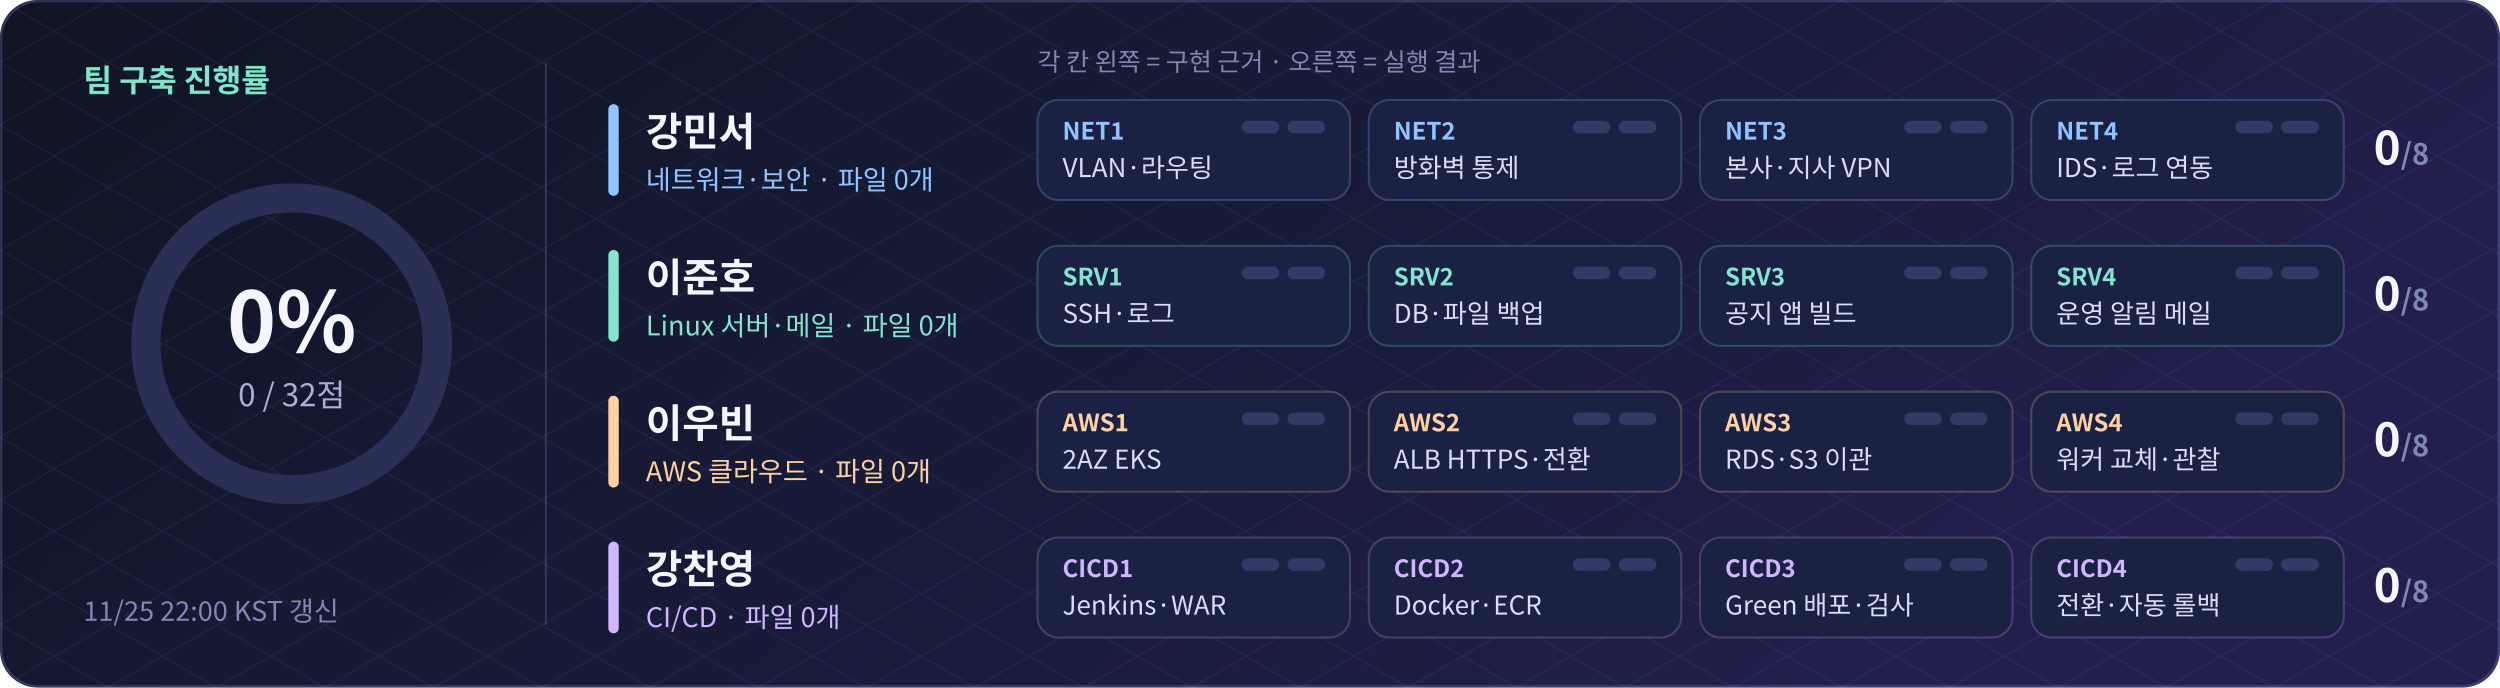
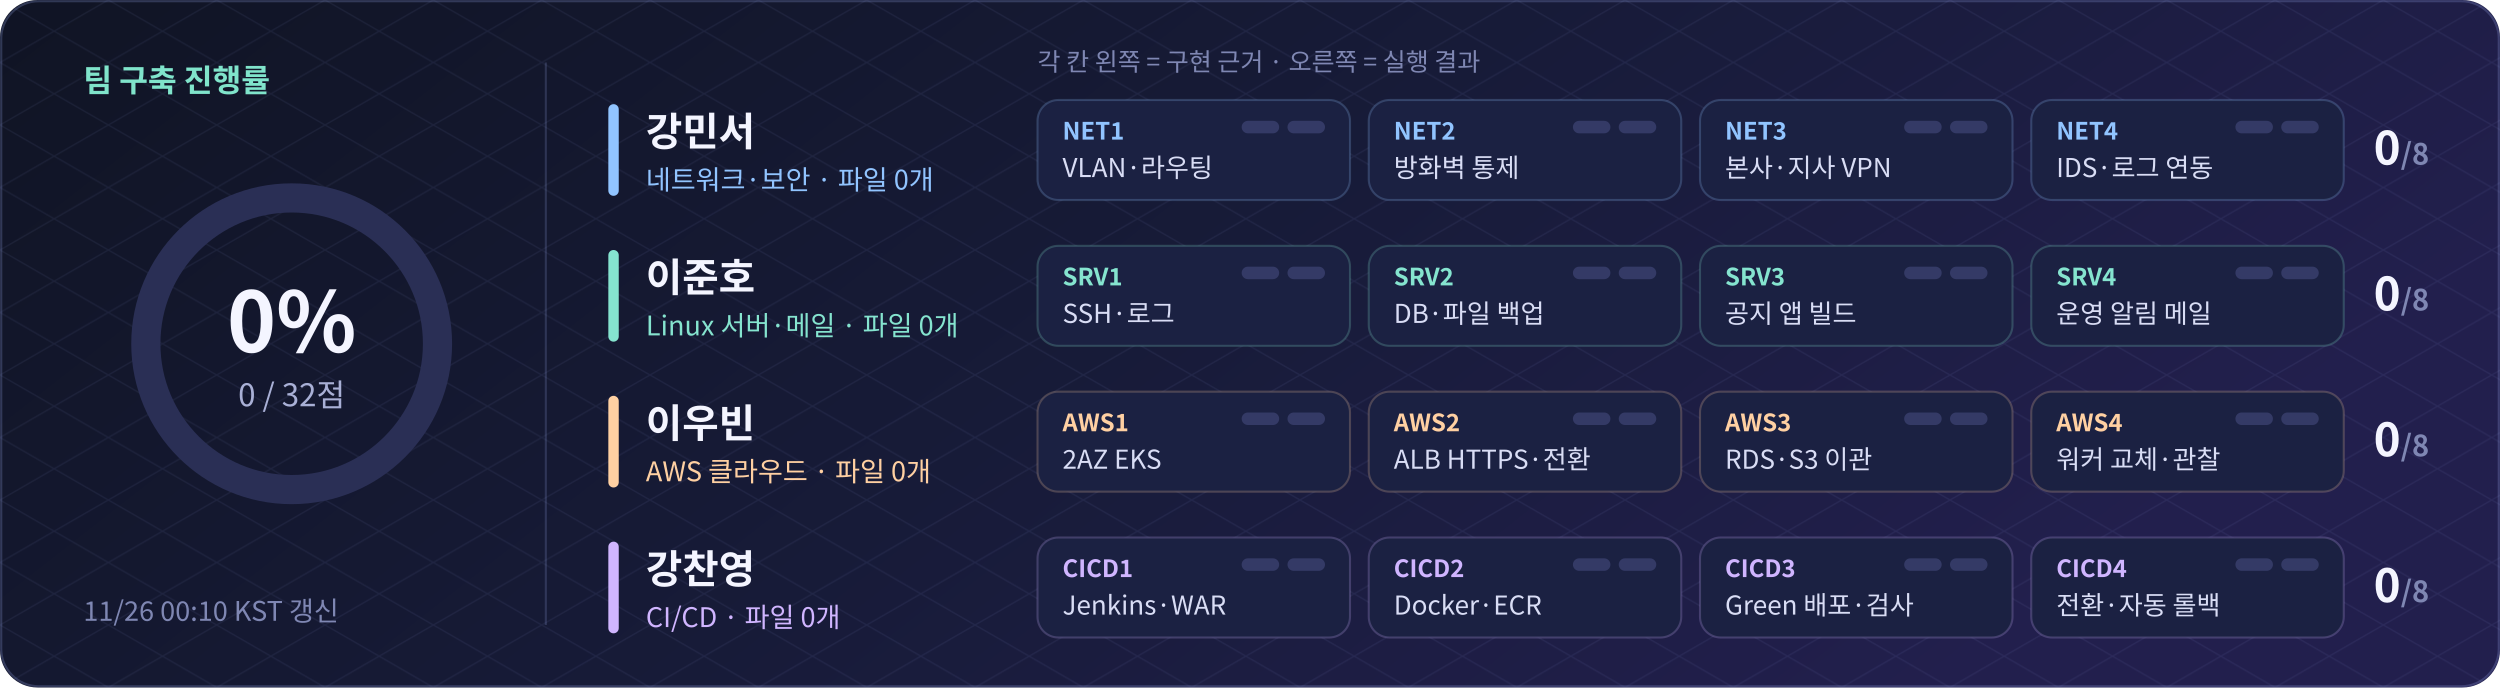
<svg xmlns="http://www.w3.org/2000/svg" width="1200" height="330" viewBox="0 0 1200 330" role="img" aria-label="팀 구축 진행률 0.0% (0/32점)">
  <defs>
    <linearGradient id="bg" x2="1" y2=".35">
      <stop stop-color="#101424" />
      <stop offset=".55" stop-color="#171b38" />
      <stop offset="1" stop-color="#221f4d" />
    </linearGradient>
    <pattern id="grid" width="52" height="30" patternUnits="userSpaceOnUse">
      <path d="M0 0L52 30M52 0L0 30" stroke="#a8b5ff" opacity=".07" fill="none" stroke-width=".7" />
    </pattern>
  </defs>
  <rect width="1200" height="330" rx="18" fill="url(#bg)" />
  <rect width="1200" height="330" rx="18" fill="url(#grid)" />
  <g font-family="Noto Sans CJK KR,Noto Sans KR,Apple SD Gothic Neo,Malgun Gothic,Arial,sans-serif">
    <circle cx="140" cy="165" r="70" fill="none" stroke="#2a2f55" stroke-width="14" />
    <text x="140" y="169" text-anchor="middle" font-size="40" font-weight="bold" fill="#f4f5ff">0%</text>
    <text x="140" y="195" text-anchor="middle" font-size="15" fill="#a9b0d6">0 / 32점</text>
    <text x="40" y="44" font-size="15" font-weight="bold" fill="#80e4cb">팀 구축 진행률</text>
-     <text x="40" y="298" font-size="13" fill="#7f87b3">11/25 22:00 KST 갱신</text>
+     <text x="40" y="298" font-size="13" fill="#7f87b3">11/26 00:10 KST 갱신</text>
    <path d="M262 30V300" stroke="#a5b6ff" opacity=".18" />
    <text x="498" y="34" font-size="12" fill="#7f87b3">각 칸 왼쪽 = 구현 근거 · 오른쪽 = 실행 결과</text>
    <rect x="292" y="50" width="5" height="44" rx="2.5" fill="#91c4ff" />
    <text x="310" y="70" font-size="19" font-weight="bold" fill="#f4f5ff">강민서</text>
    <text x="310" y="91" font-size="13" fill="#91c4ff">네트워크·보안 · 파일 0개</text>
    <rect x="498" y="48" width="150" height="48" rx="10" fill="#1b2142" stroke="#91c4ff" stroke-opacity="0.22" />
    <text x="510" y="67" font-size="11.5" font-weight="bold" fill="#91c4ff">NET1</text>
    <text x="510" y="85" font-size="12.5" fill="#d9ddf5">VLAN·라우팅</text>
    <rect x="596" y="58" width="18" height="6" rx="3" fill="#343a66" />
    <rect x="618" y="58" width="18" height="6" rx="3" fill="#343a66" />
    <rect x="657" y="48" width="150" height="48" rx="10" fill="#1b2142" stroke="#91c4ff" stroke-opacity="0.22" />
    <text x="669" y="67" font-size="11.5" font-weight="bold" fill="#91c4ff">NET2</text>
    <text x="669" y="85" font-size="12.5" fill="#d9ddf5">방화벽 통제</text>
    <rect x="755" y="58" width="18" height="6" rx="3" fill="#343a66" />
    <rect x="777" y="58" width="18" height="6" rx="3" fill="#343a66" />
    <rect x="816" y="48" width="150" height="48" rx="10" fill="#1b2142" stroke="#91c4ff" stroke-opacity="0.22" />
    <text x="828" y="67" font-size="11.5" font-weight="bold" fill="#91c4ff">NET3</text>
    <text x="828" y="85" font-size="12.5" fill="#d9ddf5">본사·지사 VPN</text>
    <rect x="914" y="58" width="18" height="6" rx="3" fill="#343a66" />
    <rect x="936" y="58" width="18" height="6" rx="3" fill="#343a66" />
    <rect x="975" y="48" width="150" height="48" rx="10" fill="#1b2142" stroke="#91c4ff" stroke-opacity="0.22" />
    <text x="987" y="67" font-size="11.5" font-weight="bold" fill="#91c4ff">NET4</text>
    <text x="987" y="85" font-size="12.5" fill="#d9ddf5">IDS·로그 연동</text>
    <rect x="1073" y="58" width="18" height="6" rx="3" fill="#343a66" />
    <rect x="1095" y="58" width="18" height="6" rx="3" fill="#343a66" />
    <text x="1166" y="79" text-anchor="end" font-size="22" font-weight="bold" fill="#f4f5ff">0<tspan font-size="14" fill="#7f87b3">/8</tspan>
    </text>
    <rect x="292" y="120" width="5" height="44" rx="2.5" fill="#85e4cf" />
    <text x="310" y="140" font-size="19" font-weight="bold" fill="#f4f5ff">이준호</text>
    <text x="310" y="161" font-size="13" fill="#85e4cf">Linux 서버·메일 · 파일 0개</text>
    <rect x="498" y="118" width="150" height="48" rx="10" fill="#1b2142" stroke="#85e4cf" stroke-opacity="0.22" />
    <text x="510" y="137" font-size="11.5" font-weight="bold" fill="#85e4cf">SRV1</text>
    <text x="510" y="155" font-size="12.5" fill="#d9ddf5">SSH·로그</text>
    <rect x="596" y="128" width="18" height="6" rx="3" fill="#343a66" />
    <rect x="618" y="128" width="18" height="6" rx="3" fill="#343a66" />
    <rect x="657" y="118" width="150" height="48" rx="10" fill="#1b2142" stroke="#85e4cf" stroke-opacity="0.22" />
    <text x="669" y="137" font-size="11.5" font-weight="bold" fill="#85e4cf">SRV2</text>
    <text x="669" y="155" font-size="12.5" fill="#d9ddf5">DB·파일 백업</text>
    <rect x="755" y="128" width="18" height="6" rx="3" fill="#343a66" />
    <rect x="777" y="128" width="18" height="6" rx="3" fill="#343a66" />
    <rect x="816" y="118" width="150" height="48" rx="10" fill="#1b2142" stroke="#85e4cf" stroke-opacity="0.22" />
    <text x="828" y="137" font-size="11.5" font-weight="bold" fill="#85e4cf">SRV3</text>
    <text x="828" y="155" font-size="12.5" fill="#d9ddf5">공지 앱 빌드</text>
    <rect x="914" y="128" width="18" height="6" rx="3" fill="#343a66" />
    <rect x="936" y="128" width="18" height="6" rx="3" fill="#343a66" />
    <rect x="975" y="118" width="150" height="48" rx="10" fill="#1b2142" stroke="#85e4cf" stroke-opacity="0.22" />
    <text x="987" y="137" font-size="11.5" font-weight="bold" fill="#85e4cf">SRV4</text>
    <text x="987" y="155" font-size="12.5" fill="#d9ddf5">운영 알림 메일</text>
    <rect x="1073" y="128" width="18" height="6" rx="3" fill="#343a66" />
    <rect x="1095" y="128" width="18" height="6" rx="3" fill="#343a66" />
    <text x="1166" y="149" text-anchor="end" font-size="22" font-weight="bold" fill="#f4f5ff">0<tspan font-size="14" fill="#7f87b3">/8</tspan>
    </text>
    <rect x="292" y="190" width="5" height="44" rx="2.5" fill="#ffd0a2" />
    <text x="310" y="210" font-size="19" font-weight="bold" fill="#f4f5ff">이우빈</text>
    <text x="310" y="231" font-size="13" fill="#ffd0a2">AWS 클라우드 · 파일 0개</text>
    <rect x="498" y="188" width="150" height="48" rx="10" fill="#1b2142" stroke="#ffd0a2" stroke-opacity="0.22" />
    <text x="510" y="207" font-size="11.5" font-weight="bold" fill="#ffd0a2">AWS1</text>
    <text x="510" y="225" font-size="12.5" fill="#d9ddf5">2AZ EKS</text>
    <rect x="596" y="198" width="18" height="6" rx="3" fill="#343a66" />
    <rect x="618" y="198" width="18" height="6" rx="3" fill="#343a66" />
    <rect x="657" y="188" width="150" height="48" rx="10" fill="#1b2142" stroke="#ffd0a2" stroke-opacity="0.22" />
    <text x="669" y="207" font-size="11.5" font-weight="bold" fill="#ffd0a2">AWS2</text>
    <text x="669" y="225" font-size="12.5" fill="#d9ddf5">ALB HTTPS·전환</text>
    <rect x="755" y="198" width="18" height="6" rx="3" fill="#343a66" />
    <rect x="777" y="198" width="18" height="6" rx="3" fill="#343a66" />
    <rect x="816" y="188" width="150" height="48" rx="10" fill="#1b2142" stroke="#ffd0a2" stroke-opacity="0.22" />
    <text x="828" y="207" font-size="11.5" font-weight="bold" fill="#ffd0a2">AWS3</text>
    <text x="828" y="225" font-size="12.5" fill="#d9ddf5">RDS·S3 이관</text>
    <rect x="914" y="198" width="18" height="6" rx="3" fill="#343a66" />
    <rect x="936" y="198" width="18" height="6" rx="3" fill="#343a66" />
    <rect x="975" y="188" width="150" height="48" rx="10" fill="#1b2142" stroke="#ffd0a2" stroke-opacity="0.22" />
    <text x="987" y="207" font-size="11.5" font-weight="bold" fill="#ffd0a2">AWS4</text>
    <text x="987" y="225" font-size="12.5" fill="#d9ddf5">워커 교체·관찰</text>
    <rect x="1073" y="198" width="18" height="6" rx="3" fill="#343a66" />
    <rect x="1095" y="198" width="18" height="6" rx="3" fill="#343a66" />
    <text x="1166" y="219" text-anchor="end" font-size="22" font-weight="bold" fill="#f4f5ff">0<tspan font-size="14" fill="#7f87b3">/8</tspan>
    </text>
    <rect x="292" y="260" width="5" height="44" rx="2.5" fill="#d0b5ff" />
    <text x="310" y="280" font-size="19" font-weight="bold" fill="#f4f5ff">강찬영</text>
    <text x="310" y="301" font-size="13" fill="#d0b5ff">CI/CD · 파일 0개</text>
    <rect x="498" y="258" width="150" height="48" rx="10" fill="#1b2142" stroke="#d0b5ff" stroke-opacity="0.22" />
    <text x="510" y="277" font-size="11.5" font-weight="bold" fill="#d0b5ff">CICD1</text>
    <text x="510" y="295" font-size="12.5" fill="#d9ddf5">Jenkins·WAR</text>
    <rect x="596" y="268" width="18" height="6" rx="3" fill="#343a66" />
    <rect x="618" y="268" width="18" height="6" rx="3" fill="#343a66" />
    <rect x="657" y="258" width="150" height="48" rx="10" fill="#1b2142" stroke="#d0b5ff" stroke-opacity="0.22" />
    <text x="669" y="277" font-size="11.5" font-weight="bold" fill="#d0b5ff">CICD2</text>
    <text x="669" y="295" font-size="12.5" fill="#d9ddf5">Docker·ECR</text>
    <rect x="755" y="268" width="18" height="6" rx="3" fill="#343a66" />
    <rect x="777" y="268" width="18" height="6" rx="3" fill="#343a66" />
    <rect x="816" y="258" width="150" height="48" rx="10" fill="#1b2142" stroke="#d0b5ff" stroke-opacity="0.22" />
    <text x="828" y="277" font-size="11.5" font-weight="bold" fill="#d0b5ff">CICD3</text>
    <text x="828" y="295" font-size="12.5" fill="#d9ddf5">Green 배포·검사</text>
    <rect x="914" y="268" width="18" height="6" rx="3" fill="#343a66" />
    <rect x="936" y="268" width="18" height="6" rx="3" fill="#343a66" />
    <rect x="975" y="258" width="150" height="48" rx="10" fill="#1b2142" stroke="#d0b5ff" stroke-opacity="0.22" />
    <text x="987" y="277" font-size="11.5" font-weight="bold" fill="#d0b5ff">CICD4</text>
    <text x="987" y="295" font-size="12.5" fill="#d9ddf5">전환·자동 롤백</text>
    <rect x="1073" y="268" width="18" height="6" rx="3" fill="#343a66" />
    <rect x="1095" y="268" width="18" height="6" rx="3" fill="#343a66" />
    <text x="1166" y="289" text-anchor="end" font-size="22" font-weight="bold" fill="#f4f5ff">0<tspan font-size="14" fill="#7f87b3">/8</tspan>
    </text>
  </g>
  <rect x=".6" y=".6" width="1198.8" height="328.8" rx="18" fill="none" stroke="#a5b6ff" opacity=".22" />
</svg>
